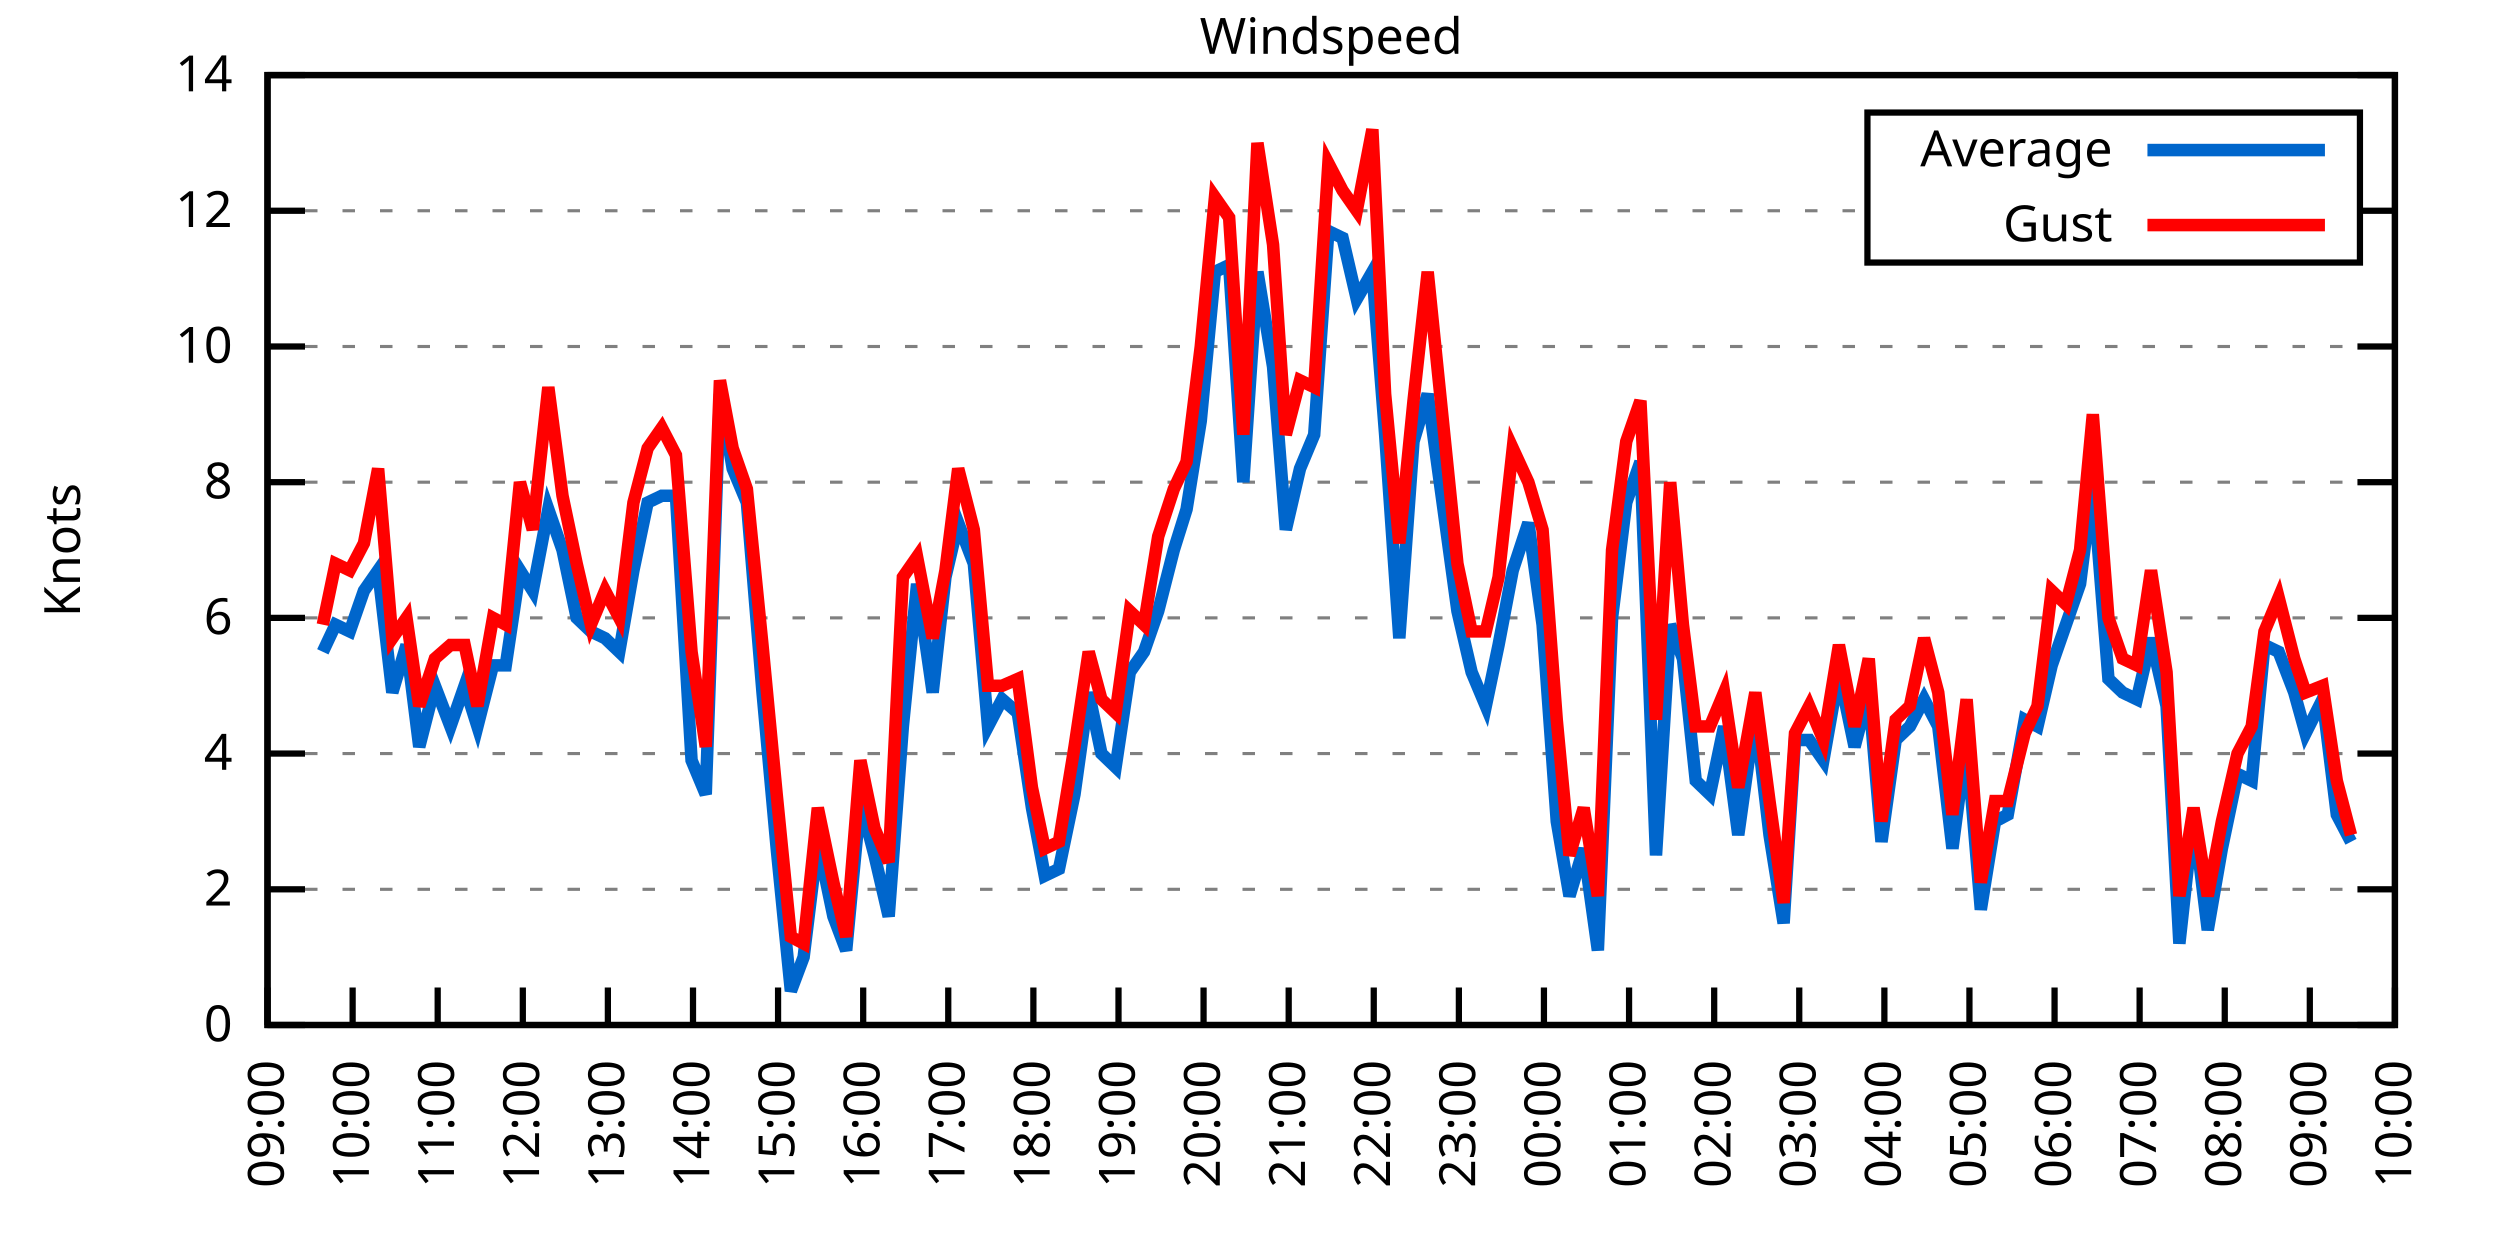
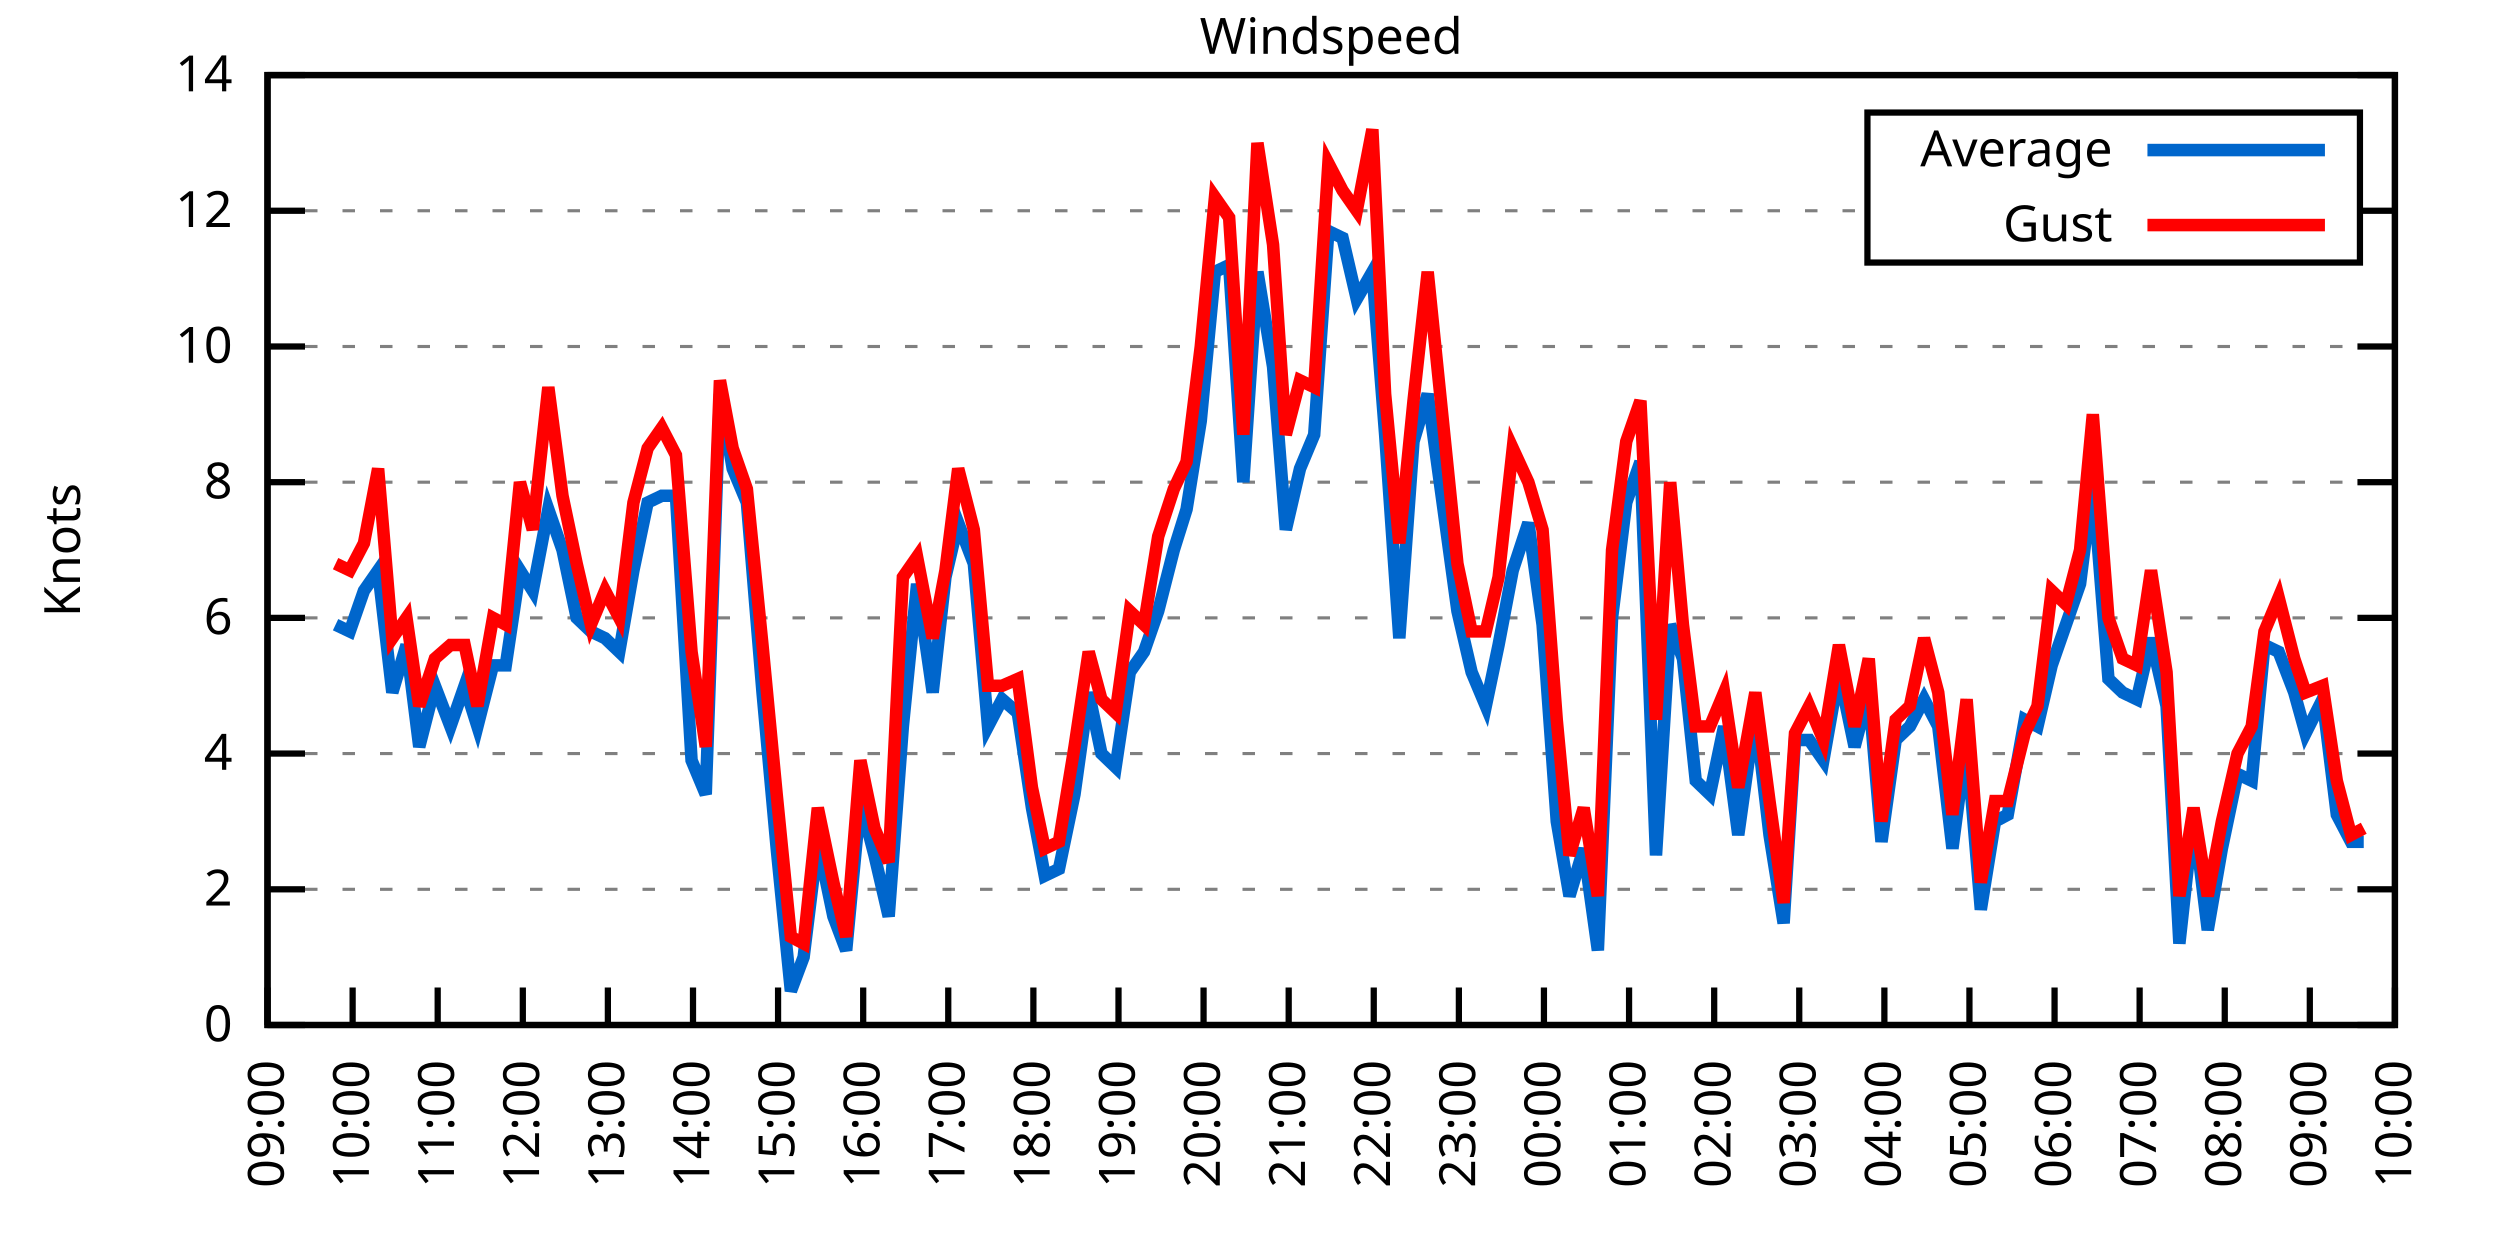
<svg xmlns="http://www.w3.org/2000/svg" xmlns:xlink="http://www.w3.org/1999/xlink" width="400" height="200" viewBox="0 0 400 200">
  <g id="gnuplot_canvas">
    <rect x="0" y="0" width="400" height="200" fill="none" />
    <defs>
      <circle id="gpDot" r="0.5" stroke-width="0.5" stroke="currentColor" />
      <path id="gpPt0" stroke-width="0.333" stroke="currentColor" d="M-1,0 h2 M0,-1 v2" />
      <path id="gpPt1" stroke-width="0.333" stroke="currentColor" d="M-1,-1 L1,1 M1,-1 L-1,1" />
      <path id="gpPt2" stroke-width="0.333" stroke="currentColor" d="M-1,0 L1,0 M0,-1 L0,1 M-1,-1 L1,1 M-1,1 L1,-1" />
      <rect id="gpPt3" stroke-width="0.333" stroke="currentColor" x="-1" y="-1" width="2" height="2" />
      <rect id="gpPt4" stroke-width="0.333" stroke="currentColor" fill="currentColor" x="-1" y="-1" width="2" height="2" />
      <circle id="gpPt5" stroke-width="0.333" stroke="currentColor" cx="0" cy="0" r="1" />
      <use xlink:href="#gpPt5" id="gpPt6" fill="currentColor" stroke="none" />
      <path id="gpPt7" stroke-width="0.333" stroke="currentColor" d="M0,-1.33 L-1.33,0.67 L1.33,0.67 z" />
      <use xlink:href="#gpPt7" id="gpPt8" fill="currentColor" stroke="none" />
      <use xlink:href="#gpPt7" id="gpPt9" stroke="currentColor" transform="rotate(180)" />
      <use xlink:href="#gpPt9" id="gpPt10" fill="currentColor" stroke="none" />
      <use xlink:href="#gpPt3" id="gpPt11" stroke="currentColor" transform="rotate(45)" />
      <use xlink:href="#gpPt11" id="gpPt12" fill="currentColor" stroke="none" />
      <path id="gpPt13" stroke-width="0.333" stroke="currentColor" d="M0,1.330 L1.265,0.411 L0.782,-1.067 L-0.782,-1.076 L-1.265,0.411 z" />
      <use xlink:href="#gpPt13" id="gpPt14" fill="currentColor" stroke="none" />
      <filter id="textbox" filterUnits="objectBoundingBox" x="0" y="0" height="1" width="1">
        <feFlood flood-color="white" flood-opacity="1" result="bgnd" />
        <feComposite in="SourceGraphic" in2="bgnd" operator="atop" />
      </filter>
      <filter id="greybox" filterUnits="objectBoundingBox" x="0" y="0" height="1" width="1">
        <feFlood flood-color="lightgrey" flood-opacity="1" result="grey" />
        <feComposite in="SourceGraphic" in2="grey" operator="atop" />
      </filter>
    </defs>
    <g fill="none" color="white" stroke="currentColor" stroke-width="1.00" stroke-linecap="butt" stroke-linejoin="miter">
</g>
    <g fill="none" color="black" stroke="currentColor" stroke-width="1.00" stroke-linecap="butt" stroke-linejoin="miter">
      <g stroke="none" shape-rendering="crispEdges">
        <polygon fill="rgb(255, 255, 255)" points="42.80,164.00 383.18,164.00 383.18,12.02 42.80,12.02 " />
      </g>
    </g>
    <g fill="none" color="black" stroke="currentColor" stroke-width="1.00" stroke-linecap="butt" stroke-linejoin="miter">
</g>
    <g fill="none" color="black" stroke="black" stroke-width="0.50" stroke-linecap="butt" stroke-linejoin="miter">
</g>
    <g fill="none" color="gray" stroke="currentColor" stroke-width="0.50" stroke-linecap="butt" stroke-linejoin="miter">
      <path stroke="gray" stroke-dasharray="2,4" class="gridline" d="M42.80,164.00 L383.19,164.00  " />
    </g>
    <g fill="none" color="gray" stroke="gray" stroke-width="1.00" stroke-linecap="butt" stroke-linejoin="miter">
</g>
    <g fill="none" color="black" stroke="currentColor" stroke-width="1.00" stroke-linecap="butt" stroke-linejoin="miter">
      <path stroke="black" d="M42.80,164.00 L48.80,164.00 M383.19,164.00 L377.19,164.00  " />
      <g transform="translate(37.20,166.60)" stroke="none" fill="black" font-family="Sans" font-size="8.00" text-anchor="end">
        <text>
          <tspan font-family="Sans"> 0</tspan>
        </text>
      </g>
    </g>
    <g fill="none" color="black" stroke="currentColor" stroke-width="1.00" stroke-linecap="butt" stroke-linejoin="miter">
</g>
    <g fill="none" color="black" stroke="black" stroke-width="0.50" stroke-linecap="butt" stroke-linejoin="miter">
</g>
    <g fill="none" color="gray" stroke="currentColor" stroke-width="0.50" stroke-linecap="butt" stroke-linejoin="miter">
      <path stroke="gray" stroke-dasharray="2,4" class="gridline" d="M42.80,142.29 L383.19,142.29  " />
    </g>
    <g fill="none" color="gray" stroke="gray" stroke-width="1.00" stroke-linecap="butt" stroke-linejoin="miter">
</g>
    <g fill="none" color="black" stroke="currentColor" stroke-width="1.00" stroke-linecap="butt" stroke-linejoin="miter">
      <path stroke="black" d="M42.80,142.29 L48.80,142.29 M383.19,142.29 L377.19,142.29  " />
      <g transform="translate(37.20,144.89)" stroke="none" fill="black" font-family="Sans" font-size="8.00" text-anchor="end">
        <text>
          <tspan font-family="Sans"> 2</tspan>
        </text>
      </g>
    </g>
    <g fill="none" color="black" stroke="currentColor" stroke-width="1.00" stroke-linecap="butt" stroke-linejoin="miter">
</g>
    <g fill="none" color="black" stroke="black" stroke-width="0.50" stroke-linecap="butt" stroke-linejoin="miter">
</g>
    <g fill="none" color="gray" stroke="currentColor" stroke-width="0.50" stroke-linecap="butt" stroke-linejoin="miter">
      <path stroke="gray" stroke-dasharray="2,4" class="gridline" d="M42.80,120.57 L383.19,120.57  " />
    </g>
    <g fill="none" color="gray" stroke="gray" stroke-width="1.00" stroke-linecap="butt" stroke-linejoin="miter">
</g>
    <g fill="none" color="black" stroke="currentColor" stroke-width="1.00" stroke-linecap="butt" stroke-linejoin="miter">
      <path stroke="black" d="M42.80,120.57 L48.80,120.57 M383.19,120.57 L377.19,120.57  " />
      <g transform="translate(37.20,123.17)" stroke="none" fill="black" font-family="Sans" font-size="8.00" text-anchor="end">
        <text>
          <tspan font-family="Sans"> 4</tspan>
        </text>
      </g>
    </g>
    <g fill="none" color="black" stroke="currentColor" stroke-width="1.00" stroke-linecap="butt" stroke-linejoin="miter">
</g>
    <g fill="none" color="black" stroke="black" stroke-width="0.50" stroke-linecap="butt" stroke-linejoin="miter">
</g>
    <g fill="none" color="gray" stroke="currentColor" stroke-width="0.50" stroke-linecap="butt" stroke-linejoin="miter">
      <path stroke="gray" stroke-dasharray="2,4" class="gridline" d="M42.80,98.86 L383.19,98.86  " />
    </g>
    <g fill="none" color="gray" stroke="gray" stroke-width="1.00" stroke-linecap="butt" stroke-linejoin="miter">
</g>
    <g fill="none" color="black" stroke="currentColor" stroke-width="1.00" stroke-linecap="butt" stroke-linejoin="miter">
      <path stroke="black" d="M42.80,98.86 L48.80,98.86 M383.19,98.86 L377.19,98.86  " />
      <g transform="translate(37.20,101.46)" stroke="none" fill="black" font-family="Sans" font-size="8.00" text-anchor="end">
        <text>
          <tspan font-family="Sans"> 6</tspan>
        </text>
      </g>
    </g>
    <g fill="none" color="black" stroke="currentColor" stroke-width="1.00" stroke-linecap="butt" stroke-linejoin="miter">
</g>
    <g fill="none" color="black" stroke="black" stroke-width="0.50" stroke-linecap="butt" stroke-linejoin="miter">
</g>
    <g fill="none" color="gray" stroke="currentColor" stroke-width="0.50" stroke-linecap="butt" stroke-linejoin="miter">
      <path stroke="gray" stroke-dasharray="2,4" class="gridline" d="M42.80,77.15 L383.19,77.15  " />
    </g>
    <g fill="none" color="gray" stroke="gray" stroke-width="1.00" stroke-linecap="butt" stroke-linejoin="miter">
</g>
    <g fill="none" color="black" stroke="currentColor" stroke-width="1.00" stroke-linecap="butt" stroke-linejoin="miter">
      <path stroke="black" d="M42.80,77.15 L48.80,77.15 M383.19,77.15 L377.19,77.15  " />
      <g transform="translate(37.20,79.75)" stroke="none" fill="black" font-family="Sans" font-size="8.00" text-anchor="end">
        <text>
          <tspan font-family="Sans"> 8</tspan>
        </text>
      </g>
    </g>
    <g fill="none" color="black" stroke="currentColor" stroke-width="1.00" stroke-linecap="butt" stroke-linejoin="miter">
</g>
    <g fill="none" color="black" stroke="black" stroke-width="0.50" stroke-linecap="butt" stroke-linejoin="miter">
</g>
    <g fill="none" color="gray" stroke="currentColor" stroke-width="0.50" stroke-linecap="butt" stroke-linejoin="miter">
      <path stroke="gray" stroke-dasharray="2,4" class="gridline" d="M42.80,55.44 L383.19,55.44  " />
    </g>
    <g fill="none" color="gray" stroke="gray" stroke-width="1.00" stroke-linecap="butt" stroke-linejoin="miter">
</g>
    <g fill="none" color="black" stroke="currentColor" stroke-width="1.00" stroke-linecap="butt" stroke-linejoin="miter">
      <path stroke="black" d="M42.80,55.44 L48.80,55.44 M383.19,55.44 L377.19,55.44  " />
      <g transform="translate(37.20,58.04)" stroke="none" fill="black" font-family="Sans" font-size="8.00" text-anchor="end">
        <text>
          <tspan font-family="Sans"> 10</tspan>
        </text>
      </g>
    </g>
    <g fill="none" color="black" stroke="currentColor" stroke-width="1.00" stroke-linecap="butt" stroke-linejoin="miter">
</g>
    <g fill="none" color="black" stroke="black" stroke-width="0.50" stroke-linecap="butt" stroke-linejoin="miter">
</g>
    <g fill="none" color="gray" stroke="currentColor" stroke-width="0.50" stroke-linecap="butt" stroke-linejoin="miter">
      <path stroke="gray" stroke-dasharray="2,4" class="gridline" d="M42.80,33.72 L298.79,33.72 M377.59,33.72 L383.19,33.72  " />
    </g>
    <g fill="none" color="gray" stroke="gray" stroke-width="1.00" stroke-linecap="butt" stroke-linejoin="miter">
</g>
    <g fill="none" color="black" stroke="currentColor" stroke-width="1.00" stroke-linecap="butt" stroke-linejoin="miter">
      <path stroke="black" d="M42.80,33.72 L48.80,33.72 M383.19,33.72 L377.19,33.72  " />
      <g transform="translate(37.20,36.32)" stroke="none" fill="black" font-family="Sans" font-size="8.00" text-anchor="end">
        <text>
          <tspan font-family="Sans"> 12</tspan>
        </text>
      </g>
    </g>
    <g fill="none" color="black" stroke="currentColor" stroke-width="1.00" stroke-linecap="butt" stroke-linejoin="miter">
</g>
    <g fill="none" color="black" stroke="black" stroke-width="0.50" stroke-linecap="butt" stroke-linejoin="miter">
</g>
    <g fill="none" color="gray" stroke="currentColor" stroke-width="0.50" stroke-linecap="butt" stroke-linejoin="miter">
      <path stroke="gray" stroke-dasharray="2,4" class="gridline" d="M42.80,12.01 L383.19,12.01  " />
    </g>
    <g fill="none" color="gray" stroke="gray" stroke-width="1.00" stroke-linecap="butt" stroke-linejoin="miter">
</g>
    <g fill="none" color="black" stroke="currentColor" stroke-width="1.00" stroke-linecap="butt" stroke-linejoin="miter">
      <path stroke="black" d="M42.80,12.01 L48.80,12.01 M383.19,12.01 L377.19,12.01  " />
      <g transform="translate(37.20,14.61)" stroke="none" fill="black" font-family="Sans" font-size="8.00" text-anchor="end">
        <text>
          <tspan font-family="Sans"> 14</tspan>
        </text>
      </g>
    </g>
    <g fill="none" color="black" stroke="currentColor" stroke-width="1.00" stroke-linecap="butt" stroke-linejoin="miter">
      <path stroke="black" d="M42.80,164.00 L42.80,158.00  " />
      <g transform="translate(45.40,169.60) rotate(270.00)" stroke="none" fill="black" font-family="Sans" font-size="8.00" text-anchor="end">
        <text>
          <tspan font-family="Sans">09:00</tspan>
        </text>
      </g>
    </g>
    <g fill="none" color="black" stroke="currentColor" stroke-width="1.00" stroke-linecap="butt" stroke-linejoin="miter">
      <path stroke="black" d="M56.42,164.00 L56.42,158.00  " />
      <g transform="translate(59.02,169.60) rotate(270.00)" stroke="none" fill="black" font-family="Sans" font-size="8.00" text-anchor="end">
        <text>
          <tspan font-family="Sans">10:00</tspan>
        </text>
      </g>
    </g>
    <g fill="none" color="black" stroke="currentColor" stroke-width="1.00" stroke-linecap="butt" stroke-linejoin="miter">
      <path stroke="black" d="M70.03,164.00 L70.03,158.00  " />
      <g transform="translate(72.63,169.60) rotate(270.00)" stroke="none" fill="black" font-family="Sans" font-size="8.00" text-anchor="end">
        <text>
          <tspan font-family="Sans">11:00</tspan>
        </text>
      </g>
    </g>
    <g fill="none" color="black" stroke="currentColor" stroke-width="1.00" stroke-linecap="butt" stroke-linejoin="miter">
      <path stroke="black" d="M83.65,164.00 L83.65,158.00  " />
      <g transform="translate(86.25,169.60) rotate(270.00)" stroke="none" fill="black" font-family="Sans" font-size="8.00" text-anchor="end">
        <text>
          <tspan font-family="Sans">12:00</tspan>
        </text>
      </g>
    </g>
    <g fill="none" color="black" stroke="currentColor" stroke-width="1.00" stroke-linecap="butt" stroke-linejoin="miter">
      <path stroke="black" d="M97.26,164.00 L97.26,158.00  " />
      <g transform="translate(99.86,169.60) rotate(270.00)" stroke="none" fill="black" font-family="Sans" font-size="8.00" text-anchor="end">
        <text>
          <tspan font-family="Sans">13:00</tspan>
        </text>
      </g>
    </g>
    <g fill="none" color="black" stroke="currentColor" stroke-width="1.00" stroke-linecap="butt" stroke-linejoin="miter">
      <path stroke="black" d="M110.88,164.00 L110.88,158.00  " />
      <g transform="translate(113.48,169.60) rotate(270.00)" stroke="none" fill="black" font-family="Sans" font-size="8.00" text-anchor="end">
        <text>
          <tspan font-family="Sans">14:00</tspan>
        </text>
      </g>
    </g>
    <g fill="none" color="black" stroke="currentColor" stroke-width="1.00" stroke-linecap="butt" stroke-linejoin="miter">
      <path stroke="black" d="M124.49,164.00 L124.49,158.00  " />
      <g transform="translate(127.09,169.60) rotate(270.00)" stroke="none" fill="black" font-family="Sans" font-size="8.00" text-anchor="end">
        <text>
          <tspan font-family="Sans">15:00</tspan>
        </text>
      </g>
    </g>
    <g fill="none" color="black" stroke="currentColor" stroke-width="1.00" stroke-linecap="butt" stroke-linejoin="miter">
      <path stroke="black" d="M138.11,164.00 L138.11,158.00  " />
      <g transform="translate(140.71,169.60) rotate(270.00)" stroke="none" fill="black" font-family="Sans" font-size="8.00" text-anchor="end">
        <text>
          <tspan font-family="Sans">16:00</tspan>
        </text>
      </g>
    </g>
    <g fill="none" color="black" stroke="currentColor" stroke-width="1.00" stroke-linecap="butt" stroke-linejoin="miter">
      <path stroke="black" d="M151.72,164.00 L151.72,158.00  " />
      <g transform="translate(154.32,169.60) rotate(270.00)" stroke="none" fill="black" font-family="Sans" font-size="8.00" text-anchor="end">
        <text>
          <tspan font-family="Sans">17:00</tspan>
        </text>
      </g>
    </g>
    <g fill="none" color="black" stroke="currentColor" stroke-width="1.00" stroke-linecap="butt" stroke-linejoin="miter">
      <path stroke="black" d="M165.34,164.00 L165.34,158.00  " />
      <g transform="translate(167.94,169.60) rotate(270.00)" stroke="none" fill="black" font-family="Sans" font-size="8.00" text-anchor="end">
        <text>
          <tspan font-family="Sans">18:00</tspan>
        </text>
      </g>
    </g>
    <g fill="none" color="black" stroke="currentColor" stroke-width="1.00" stroke-linecap="butt" stroke-linejoin="miter">
      <path stroke="black" d="M178.96,164.00 L178.96,158.00  " />
      <g transform="translate(181.56,169.60) rotate(270.00)" stroke="none" fill="black" font-family="Sans" font-size="8.00" text-anchor="end">
        <text>
          <tspan font-family="Sans">19:00</tspan>
        </text>
      </g>
    </g>
    <g fill="none" color="black" stroke="currentColor" stroke-width="1.00" stroke-linecap="butt" stroke-linejoin="miter">
      <path stroke="black" d="M192.57,164.00 L192.57,158.00  " />
      <g transform="translate(195.17,169.60) rotate(270.00)" stroke="none" fill="black" font-family="Sans" font-size="8.00" text-anchor="end">
        <text>
          <tspan font-family="Sans">20:00</tspan>
        </text>
      </g>
    </g>
    <g fill="none" color="black" stroke="currentColor" stroke-width="1.00" stroke-linecap="butt" stroke-linejoin="miter">
      <path stroke="black" d="M206.19,164.00 L206.19,158.00  " />
      <g transform="translate(208.79,169.60) rotate(270.00)" stroke="none" fill="black" font-family="Sans" font-size="8.00" text-anchor="end">
        <text>
          <tspan font-family="Sans">21:00</tspan>
        </text>
      </g>
    </g>
    <g fill="none" color="black" stroke="currentColor" stroke-width="1.00" stroke-linecap="butt" stroke-linejoin="miter">
      <path stroke="black" d="M219.80,164.00 L219.80,158.00  " />
      <g transform="translate(222.40,169.60) rotate(270.00)" stroke="none" fill="black" font-family="Sans" font-size="8.00" text-anchor="end">
        <text>
          <tspan font-family="Sans">22:00</tspan>
        </text>
      </g>
    </g>
    <g fill="none" color="black" stroke="currentColor" stroke-width="1.00" stroke-linecap="butt" stroke-linejoin="miter">
      <path stroke="black" d="M233.42,164.00 L233.42,158.00  " />
      <g transform="translate(236.02,169.60) rotate(270.00)" stroke="none" fill="black" font-family="Sans" font-size="8.00" text-anchor="end">
        <text>
          <tspan font-family="Sans">23:00</tspan>
        </text>
      </g>
    </g>
    <g fill="none" color="black" stroke="currentColor" stroke-width="1.00" stroke-linecap="butt" stroke-linejoin="miter">
      <path stroke="black" d="M247.03,164.00 L247.03,158.00  " />
      <g transform="translate(249.63,169.60) rotate(270.00)" stroke="none" fill="black" font-family="Sans" font-size="8.00" text-anchor="end">
        <text>
          <tspan font-family="Sans">00:00</tspan>
        </text>
      </g>
    </g>
    <g fill="none" color="black" stroke="currentColor" stroke-width="1.00" stroke-linecap="butt" stroke-linejoin="miter">
      <path stroke="black" d="M260.65,164.00 L260.65,158.00  " />
      <g transform="translate(263.25,169.60) rotate(270.00)" stroke="none" fill="black" font-family="Sans" font-size="8.00" text-anchor="end">
        <text>
          <tspan font-family="Sans">01:00</tspan>
        </text>
      </g>
    </g>
    <g fill="none" color="black" stroke="currentColor" stroke-width="1.00" stroke-linecap="butt" stroke-linejoin="miter">
      <path stroke="black" d="M274.27,164.00 L274.27,158.00  " />
      <g transform="translate(276.87,169.60) rotate(270.00)" stroke="none" fill="black" font-family="Sans" font-size="8.00" text-anchor="end">
        <text>
          <tspan font-family="Sans">02:00</tspan>
        </text>
      </g>
    </g>
    <g fill="none" color="black" stroke="currentColor" stroke-width="1.00" stroke-linecap="butt" stroke-linejoin="miter">
      <path stroke="black" d="M287.88,164.00 L287.88,158.00  " />
      <g transform="translate(290.48,169.60) rotate(270.00)" stroke="none" fill="black" font-family="Sans" font-size="8.00" text-anchor="end">
        <text>
          <tspan font-family="Sans">03:00</tspan>
        </text>
      </g>
    </g>
    <g fill="none" color="black" stroke="currentColor" stroke-width="1.00" stroke-linecap="butt" stroke-linejoin="miter">
      <path stroke="black" d="M301.50,164.00 L301.50,158.00  " />
      <g transform="translate(304.10,169.60) rotate(270.00)" stroke="none" fill="black" font-family="Sans" font-size="8.00" text-anchor="end">
        <text>
          <tspan font-family="Sans">04:00</tspan>
        </text>
      </g>
    </g>
    <g fill="none" color="black" stroke="currentColor" stroke-width="1.00" stroke-linecap="butt" stroke-linejoin="miter">
      <path stroke="black" d="M315.11,164.00 L315.11,158.00  " />
      <g transform="translate(317.71,169.60) rotate(270.00)" stroke="none" fill="black" font-family="Sans" font-size="8.00" text-anchor="end">
        <text>
          <tspan font-family="Sans">05:00</tspan>
        </text>
      </g>
    </g>
    <g fill="none" color="black" stroke="currentColor" stroke-width="1.00" stroke-linecap="butt" stroke-linejoin="miter">
      <path stroke="black" d="M328.73,164.00 L328.73,158.00  " />
      <g transform="translate(331.33,169.60) rotate(270.00)" stroke="none" fill="black" font-family="Sans" font-size="8.00" text-anchor="end">
        <text>
          <tspan font-family="Sans">06:00</tspan>
        </text>
      </g>
    </g>
    <g fill="none" color="black" stroke="currentColor" stroke-width="1.00" stroke-linecap="butt" stroke-linejoin="miter">
      <path stroke="black" d="M342.34,164.00 L342.34,158.00  " />
      <g transform="translate(344.94,169.60) rotate(270.00)" stroke="none" fill="black" font-family="Sans" font-size="8.00" text-anchor="end">
        <text>
          <tspan font-family="Sans">07:00</tspan>
        </text>
      </g>
    </g>
    <g fill="none" color="black" stroke="currentColor" stroke-width="1.00" stroke-linecap="butt" stroke-linejoin="miter">
      <path stroke="black" d="M355.96,164.00 L355.96,158.00  " />
      <g transform="translate(358.56,169.60) rotate(270.00)" stroke="none" fill="black" font-family="Sans" font-size="8.00" text-anchor="end">
        <text>
          <tspan font-family="Sans">08:00</tspan>
        </text>
      </g>
    </g>
    <g fill="none" color="black" stroke="currentColor" stroke-width="1.00" stroke-linecap="butt" stroke-linejoin="miter">
      <path stroke="black" d="M369.57,164.00 L369.57,158.00  " />
      <g transform="translate(372.17,169.60) rotate(270.00)" stroke="none" fill="black" font-family="Sans" font-size="8.00" text-anchor="end">
        <text>
          <tspan font-family="Sans">09:00</tspan>
        </text>
      </g>
    </g>
    <g fill="none" color="black" stroke="currentColor" stroke-width="1.00" stroke-linecap="butt" stroke-linejoin="miter">
      <path stroke="black" d="M383.19,164.00 L383.19,158.00  " />
      <g transform="translate(385.79,169.60) rotate(270.00)" stroke="none" fill="black" font-family="Sans" font-size="8.00" text-anchor="end">
        <text>
          <tspan font-family="Sans">10:00</tspan>
        </text>
      </g>
    </g>
    <g fill="none" color="black" stroke="currentColor" stroke-width="1.00" stroke-linecap="butt" stroke-linejoin="miter">
</g>
    <g fill="none" color="black" stroke="currentColor" stroke-width="1.00" stroke-linecap="butt" stroke-linejoin="miter">
      <path stroke="black" d="M42.80,12.01 L42.80,164.00 L383.19,164.00 L383.19,12.01 L42.80,12.01 Z  " />
    </g>
    <g fill="none" color="black" stroke="currentColor" stroke-width="1.00" stroke-linecap="butt" stroke-linejoin="miter">
</g>
    <g fill="none" color="black" stroke="currentColor" stroke-width="1.00" stroke-linecap="butt" stroke-linejoin="miter">
      <path stroke="black" d="M298.79,42.01 L298.79,18.01 L377.59,18.01 L377.59,42.01 L298.79,42.01 Z  " />
    </g>
    <g id="Windspeed_plot_1">
      <g fill="none" color="white" stroke="black" stroke-width="2.00" stroke-linecap="butt" stroke-linejoin="miter">
</g>
      <g fill="none" color="black" stroke="currentColor" stroke-width="2.00" stroke-linecap="butt" stroke-linejoin="miter">
        <g transform="translate(337.99,26.61)" stroke="none" fill="black" font-family="Sans" font-size="8.00" text-anchor="end">
          <text>
            <tspan font-family="Sans">Average</tspan>
          </text>
        </g>
      </g>
      <g fill="none" color="black" stroke="currentColor" stroke-width="2.00" stroke-linecap="butt" stroke-linejoin="miter">
-         <path stroke="rgb(  0, 102, 204)" d="M343.59,24.01 L371.99,24.01 M51.65,104.29 L53.69,99.95 L55.96,101.03 L58.23,94.52 L60.50,91.26 L62.77,110.80   L65.04,103.20 L67.08,119.49 L69.58,109.72 L72.07,116.23 L74.34,109.72 L76.39,116.23 L78.88,106.46 L80.92,106.46   L83.19,91.26 L85.24,94.52 L87.73,81.49 L90.00,88.00 L92.27,98.86 L94.54,101.03 L96.81,102.12 L99.08,104.29   L101.35,91.26 L103.62,80.41 L105.89,79.32 L108.15,79.32 L110.65,121.66 L112.92,127.09 L115.19,63.04 L117.23,74.98   L119.50,80.41 L122.00,110.80 L124.27,135.77 L126.54,158.57 L128.58,153.14 L130.85,134.69 L133.34,146.63 L135.39,152.06   L137.66,128.17 L139.92,136.86 L142.19,146.63 L144.46,116.23 L146.73,93.43 L149.23,110.80 L151.27,92.35 L153.31,83.66   L155.81,90.18 L158.08,116.23 L160.35,111.89 L162.84,114.06 L165.11,129.26 L167.16,140.12 L169.43,139.03 L171.92,127.09   L174.19,110.80 L176.23,120.57 L178.50,122.75 L180.77,107.55 L183.04,104.29 L185.31,97.78 L187.81,88.00 L189.85,81.49   L192.12,67.38 L194.39,43.49 L196.66,42.41 L198.93,77.15 L201.19,43.49 L203.69,58.69 L205.73,84.75 L208.00,74.98   L210.27,69.55 L212.54,36.98 L214.81,38.07 L217.08,47.84 L219.58,43.49 L221.62,69.55 L223.89,102.12 L226.16,70.63   L228.43,63.04 L233.19,97.78 L235.46,107.55 L237.73,112.97 L239.77,103.20 L242.04,91.26 L244.54,83.66 L246.81,99.95   L249.08,131.43 L251.12,143.37 L253.39,135.77 L255.66,152.06 L257.93,98.86 L260.20,80.41 L262.47,73.89 L264.96,136.86   L267.23,99.95 L269.27,105.38 L271.32,124.92 L273.58,127.09 L275.85,116.23 L278.12,133.60 L280.85,114.06 L283.12,133.60   L285.38,147.72 L287.20,118.40 L289.47,118.40 L291.74,121.66 L294.23,107.55 L296.73,119.49 L299.00,110.80 L301.04,134.69   L303.31,118.40 L305.58,116.23 L307.85,111.89 L310.12,116.23 L312.39,135.77 L314.66,118.40 L316.93,145.54 L319.20,131.43   L321.24,130.35 L323.96,115.15 L326.00,116.23 L328.27,106.46 L330.54,99.95 L332.81,93.43 L334.85,77.15 L337.35,108.63   L339.62,110.80 L341.89,111.89 L344.16,102.12 L346.65,112.97 L348.70,150.97 L350.97,130.35 L353.24,148.80 L355.50,135.77   L358.00,123.83 L360.27,124.92 L362.31,103.20 L364.58,104.29 L367.08,110.80 L368.89,117.32 L371.62,111.89 L373.89,130.35   L376.16,134.69  " />
+         <path stroke="rgb(  0, 102, 204)" d="M343.59,24.01 L371.99,24.01 M53.69,99.95 L55.96,101.03 L58.23,94.52 L60.50,91.26 L62.77,110.80 L65.04,103.20   L67.08,119.49 L69.58,109.72 L72.07,116.23 L74.34,109.72 L76.39,116.23 L78.88,106.46 L80.92,106.46 L83.19,91.26   L85.24,94.52 L87.73,81.49 L90.00,88.00 L92.27,98.86 L94.54,101.03 L96.81,102.12 L99.08,104.29 L101.35,91.26   L103.62,80.41 L105.89,79.32 L108.15,79.32 L110.65,121.66 L112.92,127.09 L115.19,63.04 L117.23,74.98 L119.50,80.41   L122.00,110.80 L124.27,135.77 L126.54,158.57 L128.58,153.14 L130.85,134.69 L133.34,146.63 L135.39,152.06 L137.66,128.17   L139.92,136.86 L142.19,146.63 L144.46,116.23 L146.73,93.43 L149.23,110.80 L151.27,92.35 L153.31,83.66 L155.81,90.18   L158.08,116.23 L160.35,111.89 L162.84,114.06 L165.11,129.26 L167.16,140.12 L169.43,139.03 L171.92,127.09 L174.19,110.80   L176.23,120.57 L178.50,122.75 L180.77,107.55 L183.04,104.29 L185.31,97.78 L187.81,88.00 L189.85,81.49 L192.12,67.38   L194.39,43.49 L196.66,42.41 L198.93,77.15 L201.19,43.49 L203.69,58.69 L205.73,84.75 L208.00,74.98 L210.27,69.55   L212.54,36.98 L214.81,38.07 L217.08,47.84 L219.58,43.49 L221.62,69.55 L223.89,102.12 L226.16,70.63 L228.43,63.04   L233.19,97.78 L235.46,107.55 L237.73,112.97 L239.77,103.20 L242.04,91.26 L244.54,83.66 L246.81,99.95 L249.08,131.43   L251.12,143.37 L253.39,135.77 L255.66,152.06 L257.93,98.86 L260.20,80.41 L262.47,73.89 L264.96,136.86 L267.23,99.95   L269.27,105.38 L271.32,124.92 L273.58,127.09 L275.85,116.23 L278.12,133.60 L280.85,114.06 L283.12,133.60 L285.38,147.72   L287.20,118.40 L289.47,118.40 L291.74,121.66 L294.23,107.55 L296.73,119.49 L299.00,110.80 L301.04,134.69 L303.31,118.40   L305.58,116.23 L307.85,111.89 L310.12,116.23 L312.39,135.77 L314.66,118.40 L316.93,145.54 L319.20,131.43 L321.24,130.35   L323.96,115.15 L326.00,116.23 L328.27,106.46 L330.54,99.95 L332.81,93.43 L334.85,77.15 L337.35,108.63 L339.62,110.80   L341.89,111.89 L344.16,102.12 L346.65,112.97 L348.70,150.97 L350.97,130.35 L353.24,148.80 L355.50,135.77 L358.00,123.83   L360.27,124.92 L362.31,103.20 L364.58,104.29 L367.08,110.80 L368.89,117.32 L371.62,111.89 L373.89,130.35 L376.16,134.69   L378.20,134.69  " />
      </g>
    </g>
    <g id="Windspeed_plot_2">
      <g fill="none" color="black" stroke="currentColor" stroke-width="2.00" stroke-linecap="butt" stroke-linejoin="miter">
        <g transform="translate(337.99,38.61)" stroke="none" fill="black" font-family="Sans" font-size="8.00" text-anchor="end">
          <text>
            <tspan font-family="Sans">Gust</tspan>
          </text>
        </g>
      </g>
      <g fill="none" color="black" stroke="currentColor" stroke-width="2.00" stroke-linecap="butt" stroke-linejoin="miter">
-         <path stroke="rgb(255,   0,   0)" d="M343.59,36.01 L371.99,36.01 M51.65,99.95 L53.69,90.18 L55.96,91.26 L58.23,86.92 L60.50,74.98 L62.77,102.12   L65.04,98.86 L67.08,112.97 L69.58,105.38 L72.07,103.20 L74.34,103.20 L76.39,112.97 L78.88,98.86 L80.92,99.95   L83.19,77.15 L85.24,84.75 L87.73,61.95 L90.00,79.32 L92.27,90.18 L94.54,99.95 L96.81,94.52 L99.08,98.86   L101.35,80.41 L103.62,71.72 L105.89,68.46 L108.15,72.81 L110.65,104.29 L112.92,119.49 L115.19,60.86 L117.23,71.72   L119.50,78.23 L122.00,103.20 L124.27,127.09 L126.54,149.89 L128.58,150.97 L130.85,129.26 L133.34,141.20 L135.39,149.89   L137.66,121.66 L139.92,132.52 L142.19,137.94 L144.46,92.35 L146.73,89.09 L149.23,102.12 L151.27,91.26 L153.31,74.98   L155.81,84.75 L158.08,109.72 L160.35,109.72 L162.84,108.63 L165.11,126.00 L167.16,135.77 L169.43,134.69 L171.92,119.49   L174.19,104.29 L176.23,111.89 L178.50,114.06 L180.77,97.78 L183.04,99.95 L185.31,85.83 L187.81,78.23 L189.85,73.89   L192.12,55.44 L194.39,31.55 L196.66,34.81 L198.93,69.55 L201.19,22.87 L203.69,39.15 L205.73,69.55 L208.00,60.86   L210.27,61.95 L212.54,26.12 L214.81,30.47 L217.08,33.72 L219.58,20.70 L221.62,63.04 L223.89,86.92 L226.16,64.12   L228.43,43.49 L233.19,90.18 L235.46,101.03 L237.73,101.03 L239.77,92.35 L242.04,71.72 L244.54,77.15 L246.81,84.75   L249.08,115.15 L251.12,136.86 L253.39,129.26 L255.66,143.37 L257.93,88.00 L260.20,70.63 L262.47,64.12 L264.96,115.15   L267.23,77.15 L269.27,99.95 L271.32,116.23 L273.58,116.23 L275.85,110.80 L278.12,126.00 L280.85,110.80 L283.12,128.17   L285.38,144.46 L287.20,117.32 L289.47,112.97 L291.74,118.40 L294.23,103.20 L296.73,116.23 L299.00,105.38 L301.04,131.43   L303.31,115.15 L305.58,112.97 L307.85,102.12 L310.12,110.80 L312.39,130.35 L314.66,111.89 L316.93,141.20 L319.20,128.17   L321.24,128.17 L323.96,117.32 L326.00,112.97 L328.27,94.52 L330.54,96.69 L332.81,88.00 L334.85,66.29 L337.35,98.86   L339.62,105.38 L341.89,106.46 L344.16,91.26 L346.65,107.55 L348.70,143.37 L350.97,129.26 L353.24,143.37 L355.50,131.43   L358.00,120.57 L360.27,116.23 L362.31,101.03 L364.58,95.60 L367.08,105.38 L368.89,110.80 L371.62,109.72 L373.89,124.92   L376.16,133.60  " />
+         <path stroke="rgb(255,   0,   0)" d="M343.59,36.01 L371.99,36.01 M53.69,90.18 L55.96,91.26 L58.23,86.92 L60.50,74.98 L62.77,102.12 L65.04,98.86   L67.08,112.97 L69.58,105.38 L72.07,103.20 L74.34,103.20 L76.39,112.97 L78.88,98.86 L80.92,99.95 L83.19,77.15   L85.24,84.75 L87.73,61.95 L90.00,79.32 L92.27,90.18 L94.54,99.95 L96.81,94.52 L99.08,98.86 L101.35,80.41   L103.62,71.72 L105.89,68.46 L108.15,72.81 L110.65,104.29 L112.92,119.49 L115.19,60.86 L117.23,71.72 L119.50,78.23   L122.00,103.20 L124.27,127.09 L126.54,149.89 L128.58,150.97 L130.85,129.26 L133.34,141.20 L135.39,149.89 L137.66,121.66   L139.92,132.52 L142.19,137.94 L144.46,92.35 L146.73,89.09 L149.23,102.12 L151.27,91.26 L153.31,74.98 L155.81,84.75   L158.08,109.72 L160.35,109.72 L162.84,108.63 L165.11,126.00 L167.16,135.77 L169.43,134.69 L171.92,119.49 L174.19,104.29   L176.23,111.89 L178.50,114.06 L180.77,97.78 L183.04,99.95 L185.31,85.83 L187.81,78.23 L189.85,73.89 L192.12,55.44   L194.39,31.55 L196.66,34.81 L198.93,69.55 L201.19,22.87 L203.69,39.15 L205.73,69.55 L208.00,60.86 L210.27,61.95   L212.54,26.12 L214.81,30.47 L217.08,33.72 L219.58,20.70 L221.62,63.04 L223.89,86.92 L226.16,64.12 L228.43,43.49   L233.19,90.18 L235.46,101.03 L237.73,101.03 L239.77,92.35 L242.04,71.72 L244.54,77.15 L246.81,84.75 L249.08,115.15   L251.12,136.86 L253.39,129.26 L255.66,143.37 L257.93,88.00 L260.20,70.63 L262.47,64.12 L264.96,115.15 L267.23,77.15   L269.27,99.95 L271.32,116.23 L273.58,116.23 L275.85,110.80 L278.12,126.00 L280.85,110.80 L283.12,128.17 L285.38,144.46   L287.20,117.32 L289.47,112.97 L291.74,118.40 L294.23,103.20 L296.73,116.23 L299.00,105.38 L301.04,131.43 L303.31,115.15   L305.58,112.97 L307.85,102.12 L310.12,110.80 L312.39,130.35 L314.66,111.89 L316.93,141.20 L319.20,128.17 L321.24,128.17   L323.96,117.32 L326.00,112.97 L328.27,94.52 L330.54,96.69 L332.81,88.00 L334.85,66.29 L337.35,98.86 L339.62,105.38   L341.89,106.46 L344.16,91.26 L346.65,107.55 L348.70,143.37 L350.97,129.26 L353.24,143.37 L355.50,131.43 L358.00,120.57   L360.27,116.23 L362.31,101.03 L364.58,95.60 L367.08,105.38 L368.89,110.80 L371.62,109.72 L373.89,124.92 L376.16,133.60   L378.20,132.52  " />
      </g>
    </g>
    <g fill="none" color="black" stroke="currentColor" stroke-width="2.00" stroke-linecap="butt" stroke-linejoin="miter">
</g>
    <g fill="none" color="black" stroke="black" stroke-width="1.00" stroke-linecap="butt" stroke-linejoin="miter">
</g>
    <g fill="none" color="black" stroke="currentColor" stroke-width="1.00" stroke-linecap="butt" stroke-linejoin="miter">
      <path stroke="black" d="M42.80,12.01 L42.80,164.00 L383.19,164.00 L383.19,12.01 L42.80,12.01 Z  " />
      <g transform="translate(12.80,88.01) rotate(270.00)" stroke="none" fill="black" font-family="Sans" font-size="8.00" text-anchor="middle">
        <text>
          <tspan font-family="Sans">Knots</tspan>
        </text>
      </g>
    </g>
    <g fill="none" color="black" stroke="currentColor" stroke-width="1.00" stroke-linecap="butt" stroke-linejoin="miter">
</g>
    <g fill="none" color="black" stroke="currentColor" stroke-width="1.00" stroke-linecap="butt" stroke-linejoin="miter">
      <g transform="translate(212.99,8.61)" stroke="none" fill="black" font-family="Sans" font-size="8.00" text-anchor="middle">
        <text>
          <tspan font-family="Sans">Windspeed</tspan>
        </text>
      </g>
    </g>
    <g fill="none" color="black" stroke="currentColor" stroke-width="1.00" stroke-linecap="butt" stroke-linejoin="miter">
</g>
  </g>
</svg>
